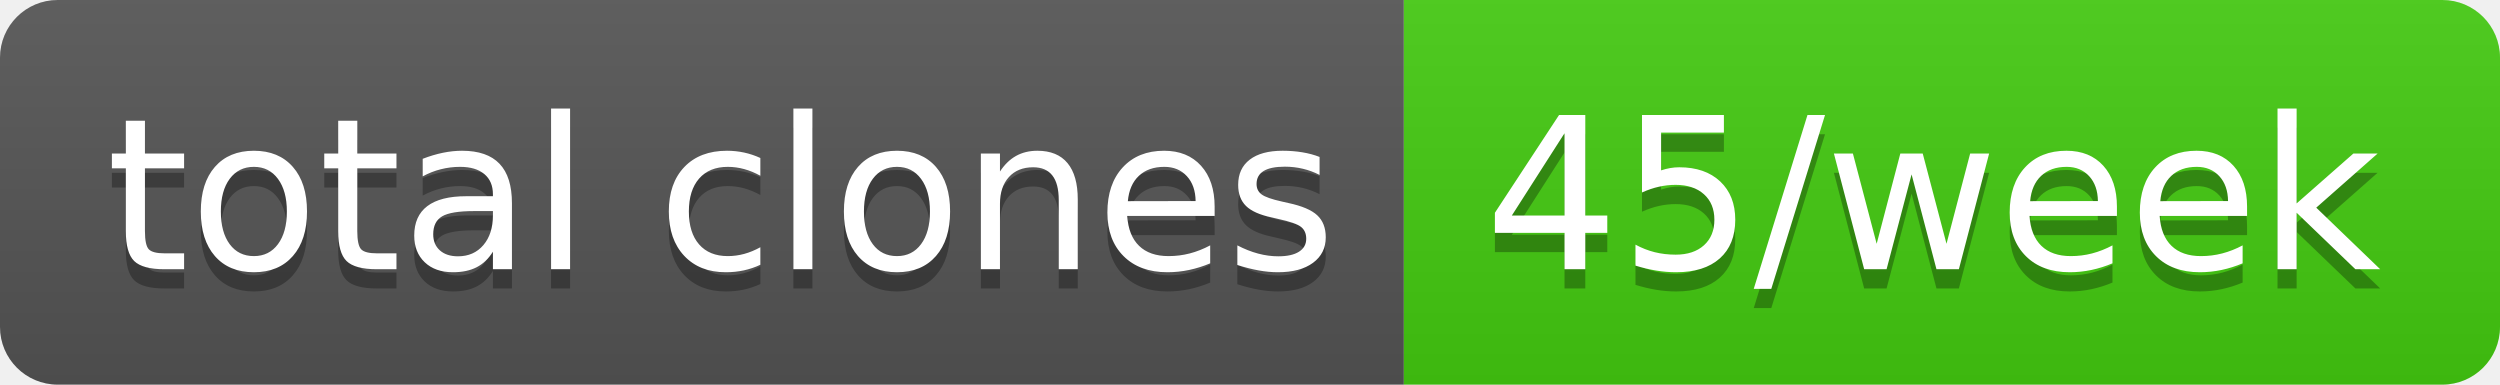
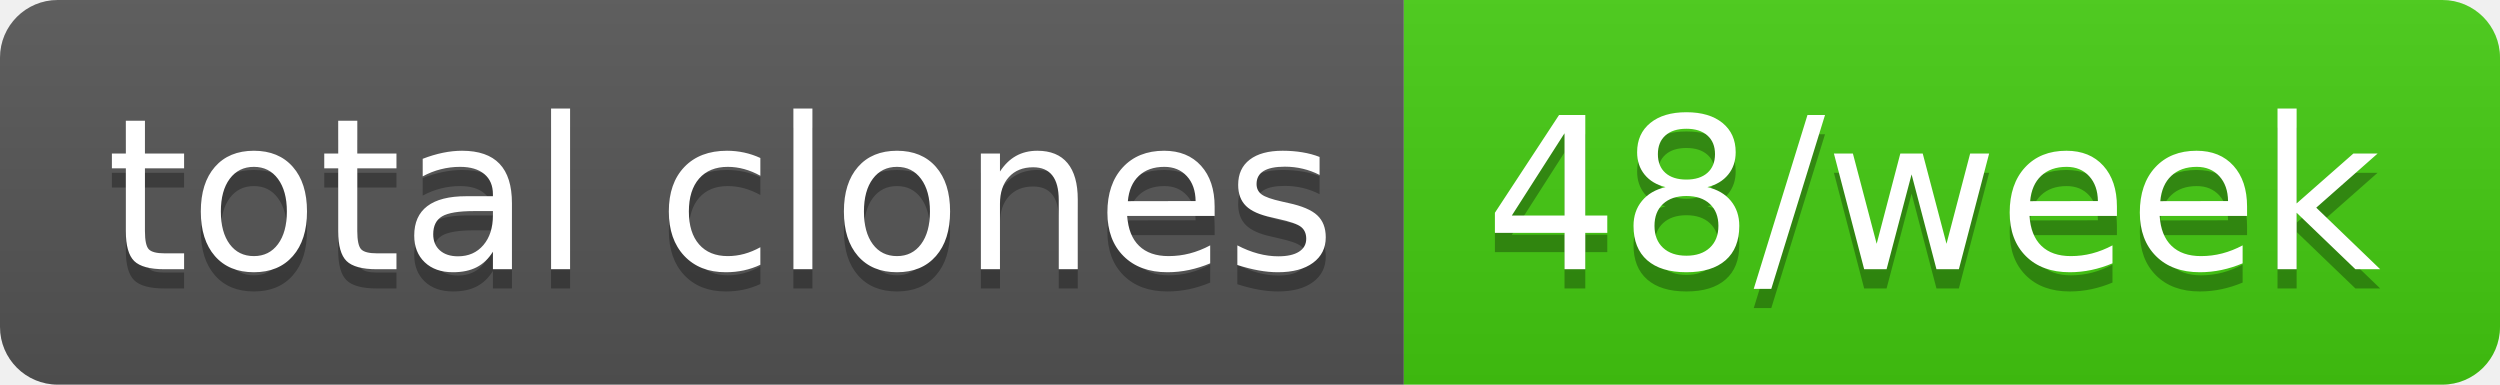
- <svg xmlns="http://www.w3.org/2000/svg" width="130" height="20" role="img" aria-label="total clones: 45/week">
+ <svg xmlns="http://www.w3.org/2000/svg" width="130" height="20" role="img" aria-label="total clones: 48/week">
  <linearGradient id="s" x2="0" y2="100%">
    <stop offset="0" stop-color="#bbb" stop-opacity=".1" />
    <stop offset="1" stop-opacity=".1" />
  </linearGradient>
  <clipPath id="r">
    <rect width="130" height="20" rx="3" fill="#fff" />
  </clipPath>
  <g clip-path="url(#r)">
    <rect width="73" height="20" fill="#555" />
    <rect x="73" width="57" height="20" fill="#4c1" />
    <rect width="130" height="20" fill="url(#s)" />
  </g>
  <g fill="#fff" text-anchor="middle" font-family="Verdana,Geneva,DejaVu Sans,sans-serif" text-rendering="geometricPrecision" font-size="110">
    <text aria-hidden="true" x="375" y="150" fill="#010101" fill-opacity=".3" transform="scale(.1)" textLength="630">total clones</text>
    <text x="375" y="140" transform="scale(.1)" fill="#fff" textLength="630">total clones</text>
-     <text aria-hidden="true" x="1005" y="150" fill="#010101" fill-opacity=".3" transform="scale(.1)" textLength="470">45/week</text>
-     <text x="1005" y="140" transform="scale(.1)" fill="#fff" textLength="470">45/week</text>
+     <text aria-hidden="true" x="1005" y="150" fill="#010101" fill-opacity=".3" transform="scale(.1)" textLength="470">48/week</text>
+     <text x="1005" y="140" transform="scale(.1)" fill="#fff" textLength="470">48/week</text>
  </g>
</svg>
